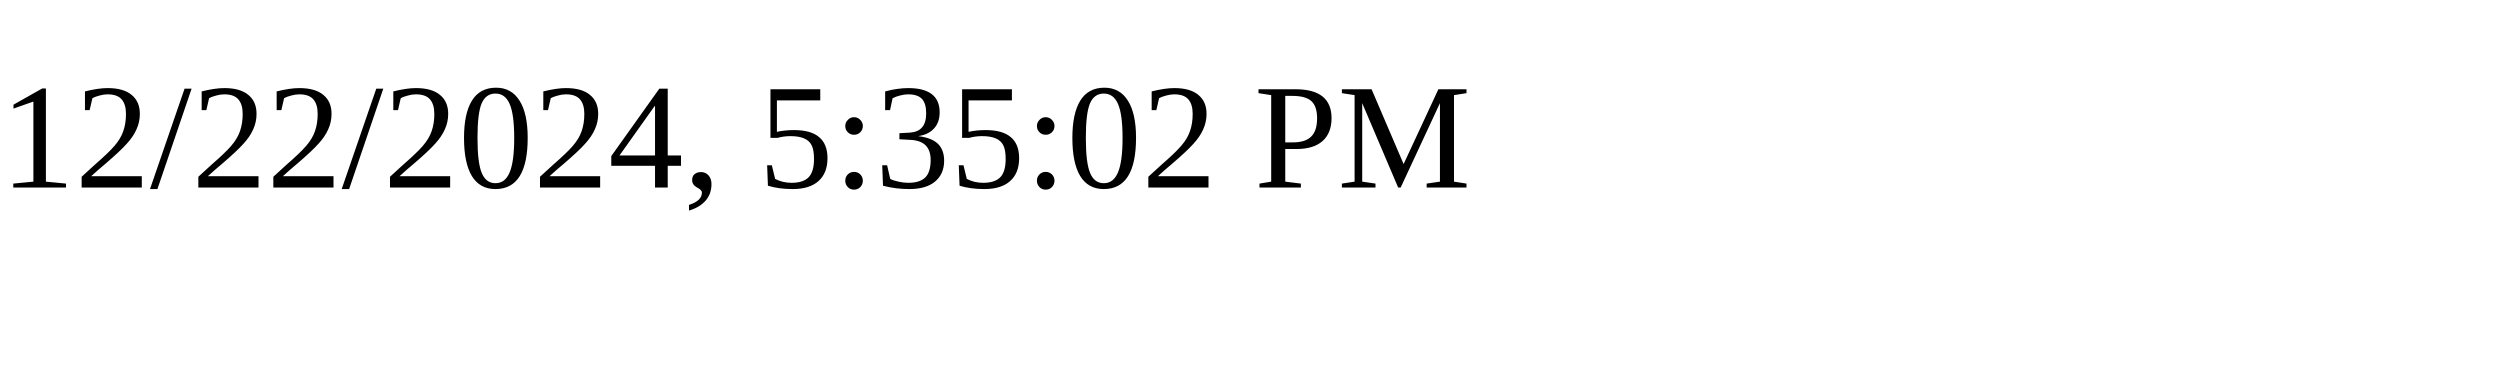
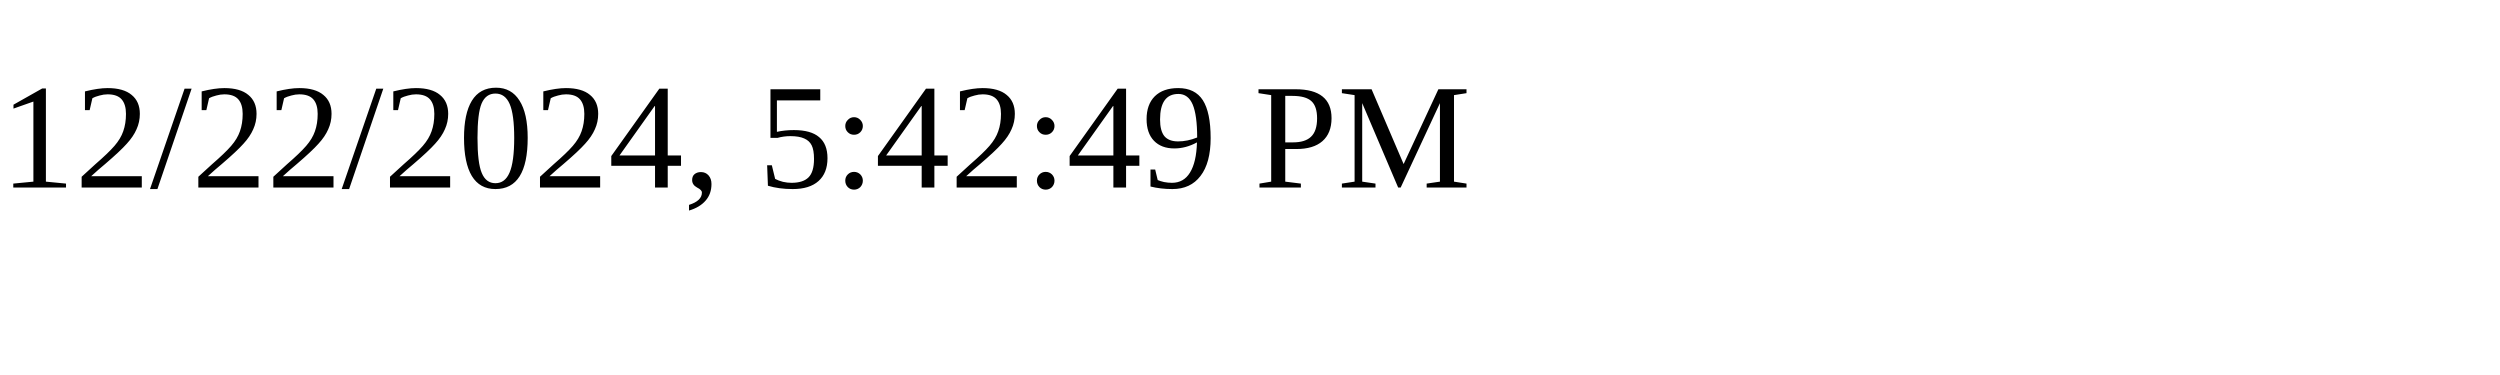
<svg xmlns="http://www.w3.org/2000/svg" height="30" width="200">
-   <text x="0" y="15">12/22/2024, 5:35:02 PM</text>
+   <text x="0" y="15">12/22/2024, 5:42:49 PM</text>
</svg>
